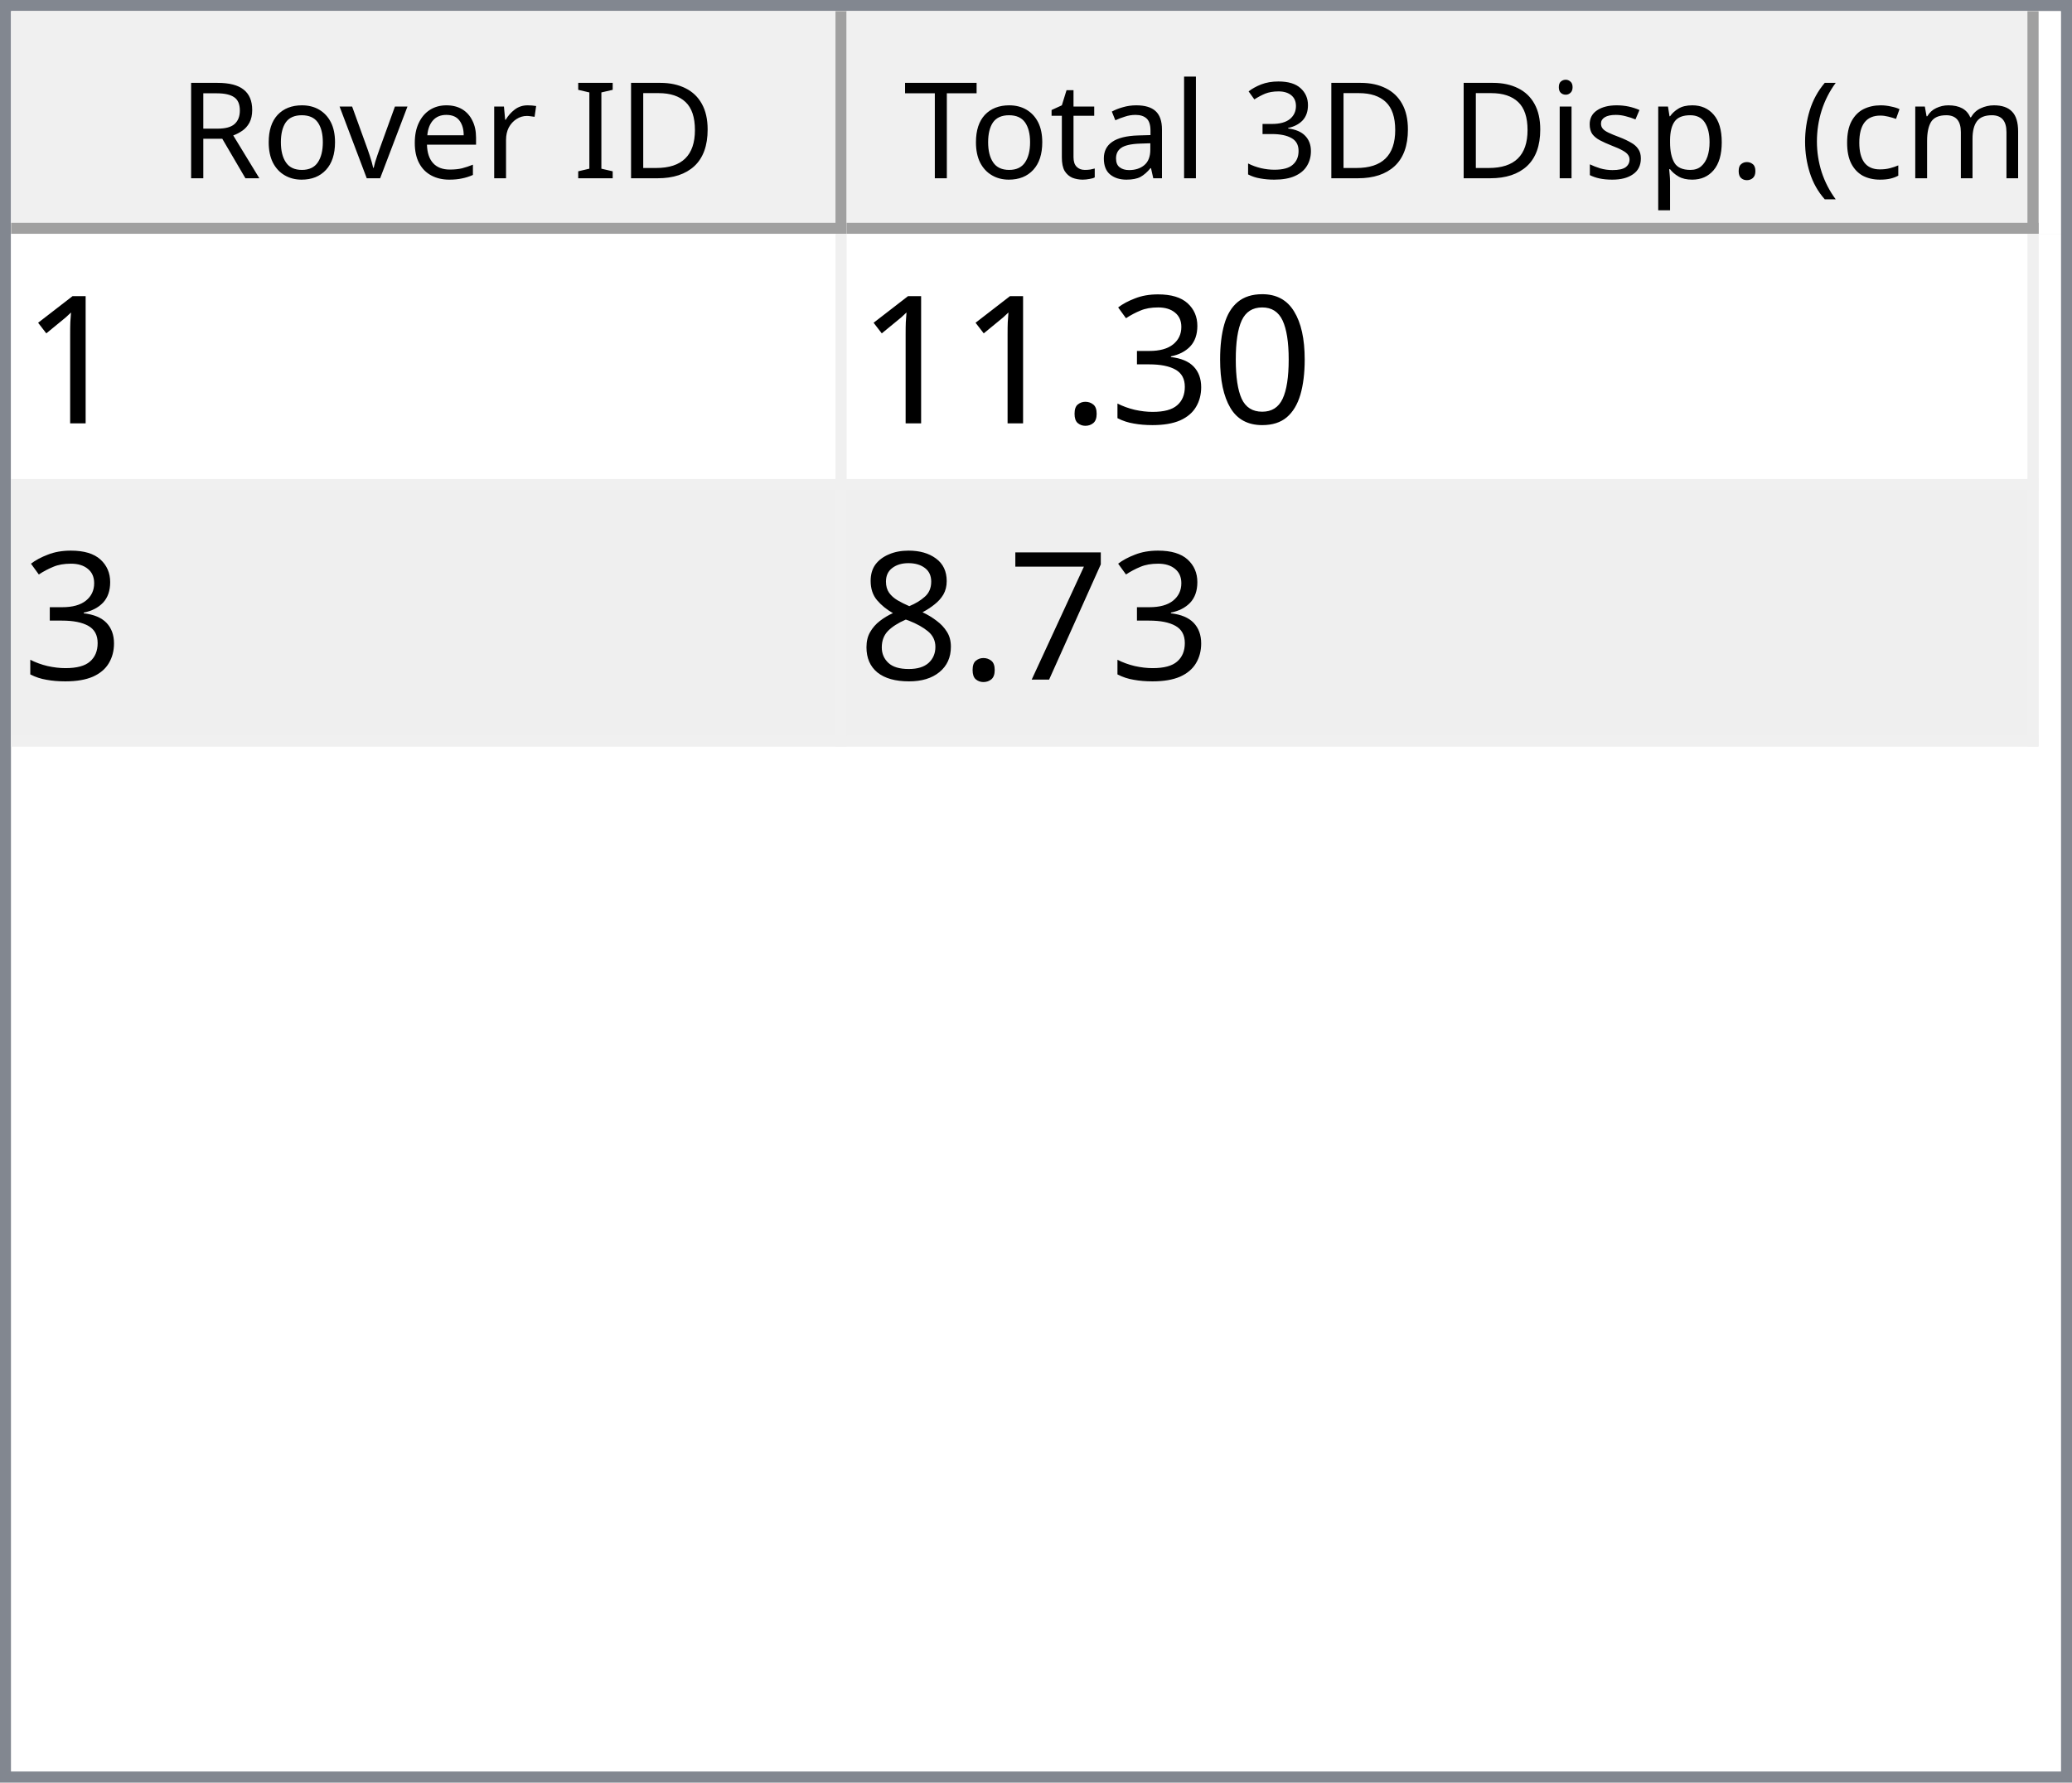
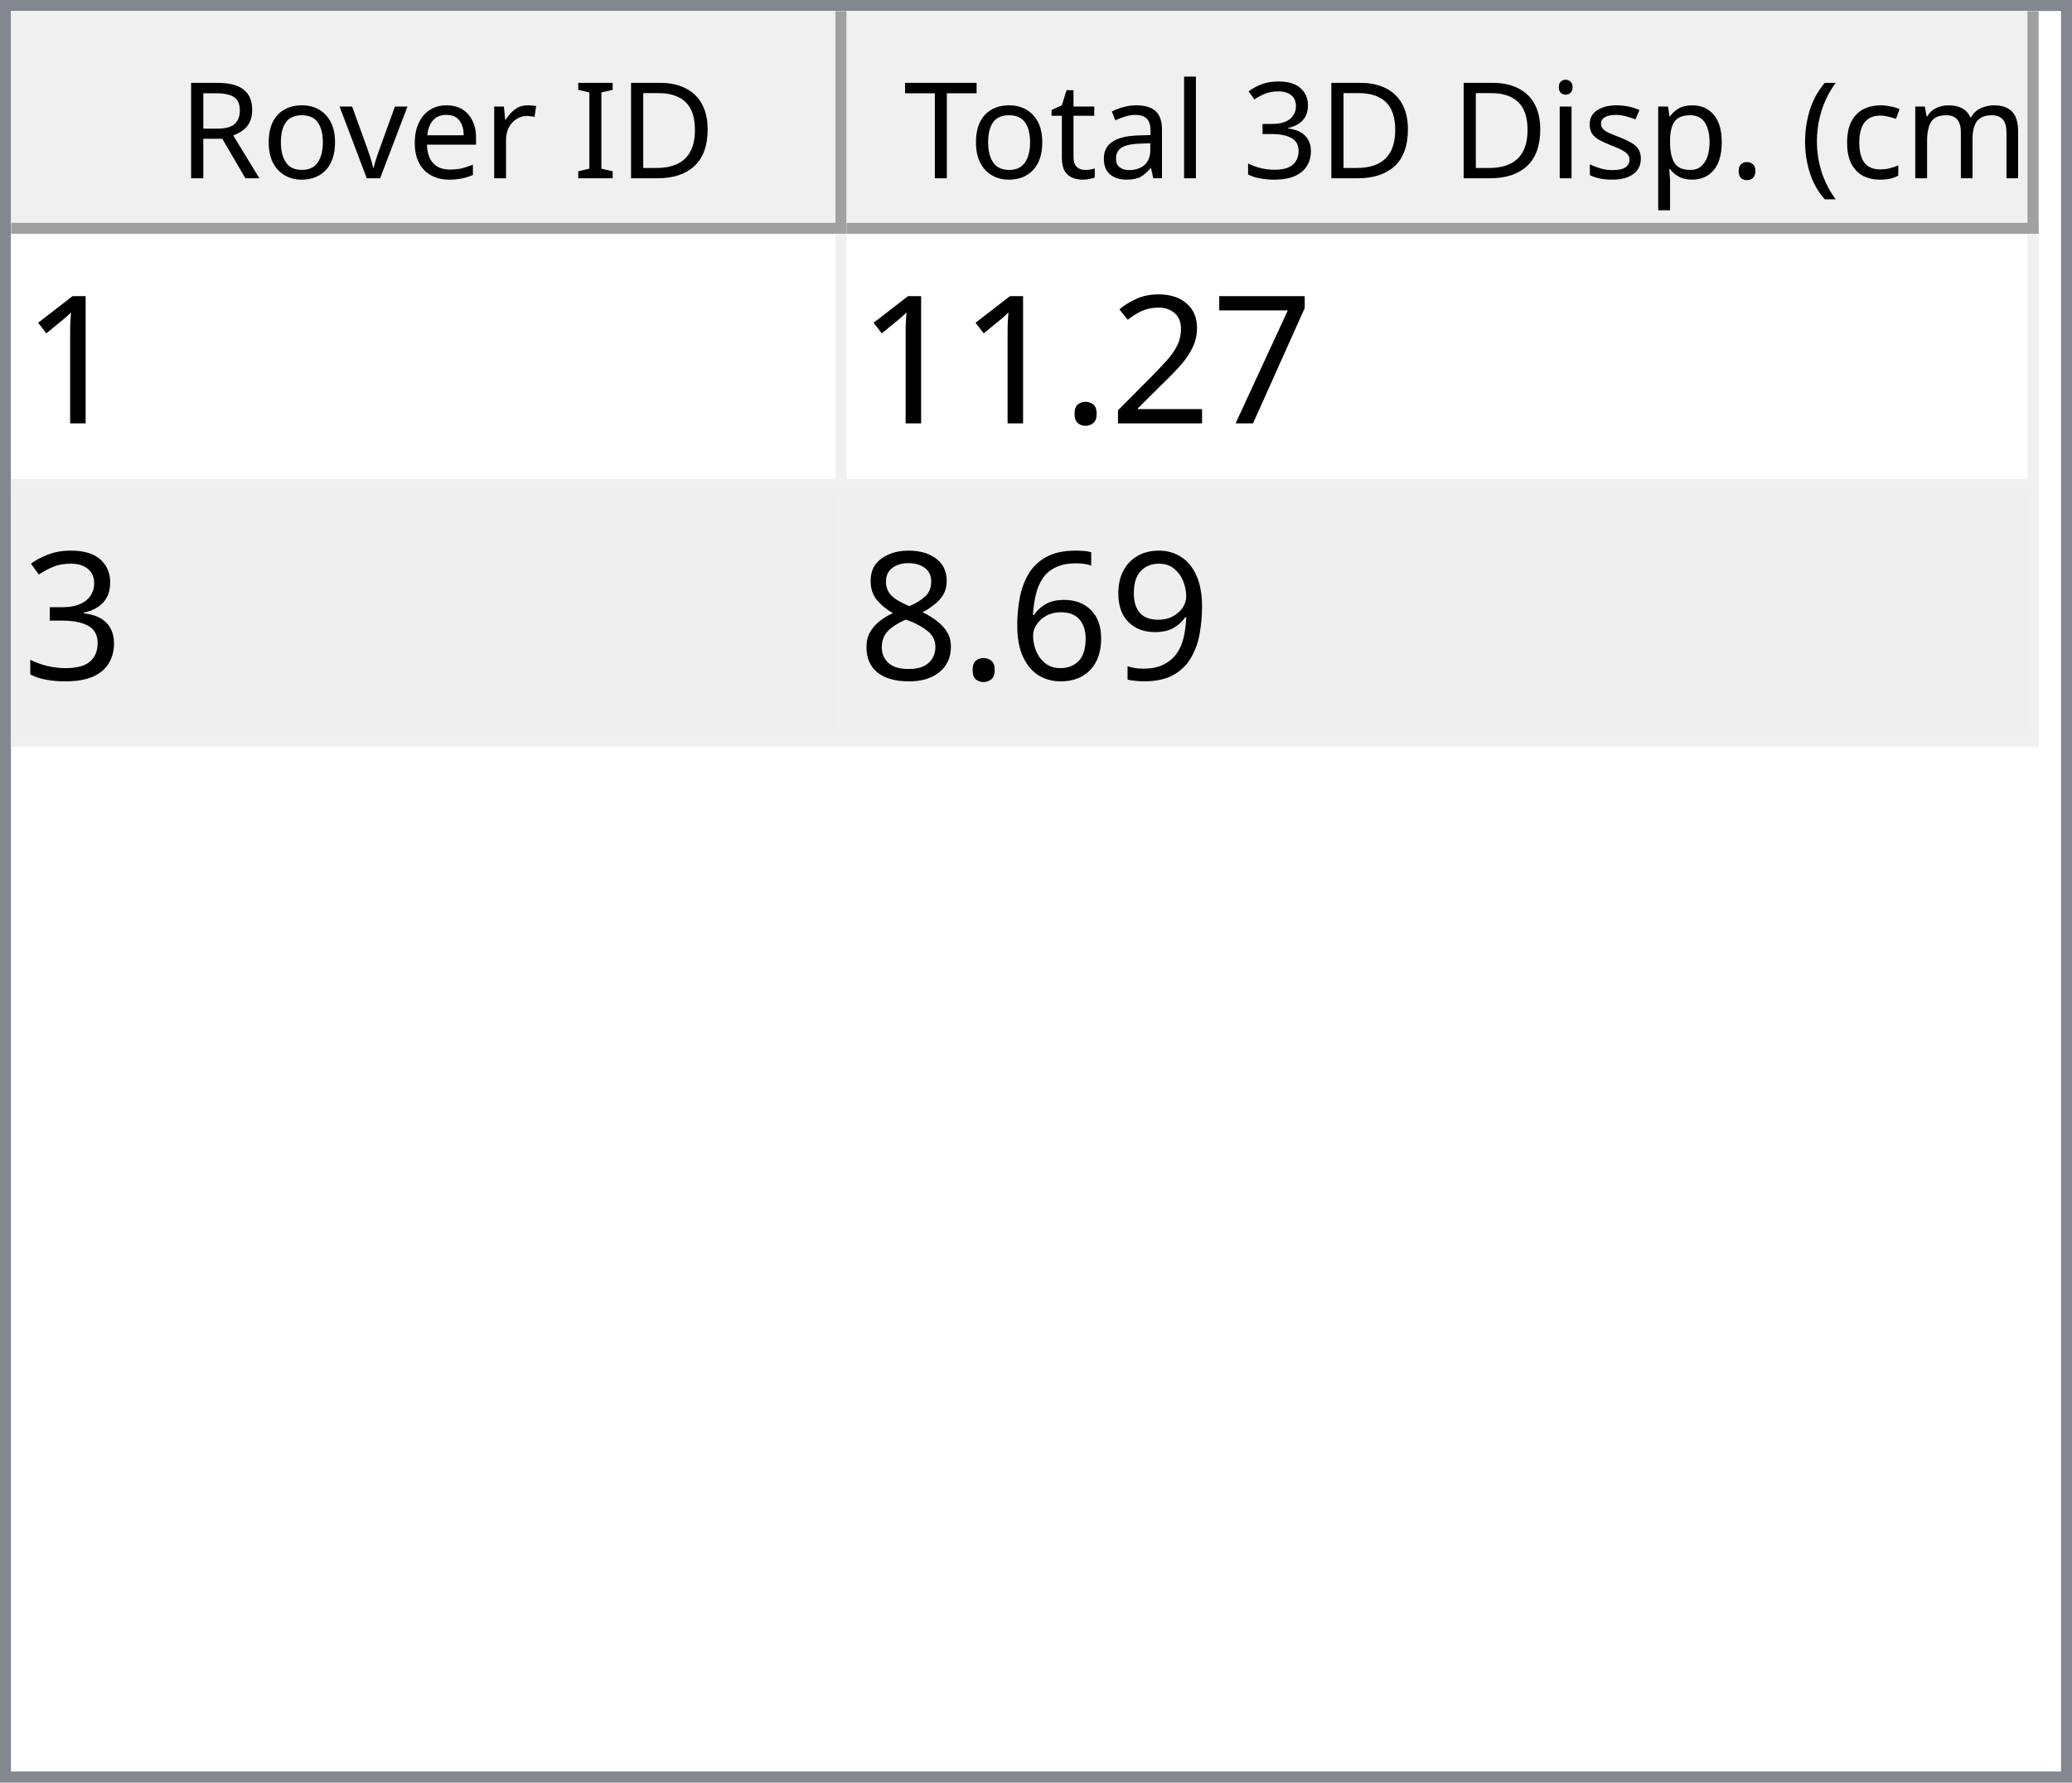
<svg xmlns="http://www.w3.org/2000/svg" style="fill-opacity:1; color-rendering:auto; color-interpolation:auto; text-rendering:auto; stroke:black; stroke-linecap:square; stroke-miterlimit:10; shape-rendering:auto; stroke-opacity:1; fill:black; stroke-dasharray:none; font-weight:normal; stroke-width:1; font-family:'Dialog'; font-style:normal; stroke-linejoin:miter; font-size:12px; stroke-dashoffset:0; image-rendering:auto;" width="186" height="160">
  <defs id="genericDefs" />
  <g>
    <defs id="defs1">
      <clipPath clipPathUnits="userSpaceOnUse" id="clipPath1">
        <path d="M0 0 L186 0 L186 160 L0 160 L0 0 Z" />
      </clipPath>
      <clipPath clipPathUnits="userSpaceOnUse" id="clipPath2">
        <path d="M0 0 L0 160 L186 160 L186 0 Z" />
      </clipPath>
      <clipPath clipPathUnits="userSpaceOnUse" id="clipPath3">
        <path d="M0 0 L0 20 L184 20 L184 0 Z" />
      </clipPath>
      <clipPath clipPathUnits="userSpaceOnUse" id="clipPath4">
        <path d="M0 0 L0 20 L75 20 L75 0 Z" />
      </clipPath>
      <clipPath clipPathUnits="userSpaceOnUse" id="clipPath5">
        <path d="M1 1 L1 19 L74 19 L74 1 Z" />
      </clipPath>
      <clipPath clipPathUnits="userSpaceOnUse" id="clipPath6">
        <path d="M0 0 L0 18 L73 18 L73 0 Z" />
      </clipPath>
      <clipPath clipPathUnits="userSpaceOnUse" id="clipPath7">
        <path d="M-0.5 -0.5 L-0.5 19.5 L74.5 19.5 L74.5 -0.5 Z" />
      </clipPath>
      <clipPath clipPathUnits="userSpaceOnUse" id="clipPath8">
        <path d="M0 0 L0 20 L107 20 L107 0 Z" />
      </clipPath>
      <clipPath clipPathUnits="userSpaceOnUse" id="clipPath9">
        <path d="M1 1 L1 19 L106 19 L106 1 Z" />
      </clipPath>
      <clipPath clipPathUnits="userSpaceOnUse" id="clipPath10">
        <path d="M0 0 L0 18 L105 18 L105 0 Z" />
      </clipPath>
      <clipPath clipPathUnits="userSpaceOnUse" id="clipPath11">
        <path d="M-0.5 -0.5 L-0.5 19.5 L106.5 19.5 L106.5 -0.5 Z" />
      </clipPath>
      <clipPath clipPathUnits="userSpaceOnUse" id="clipPath12">
        <path d="M0 0 L0 138 L184 138 L184 0 Z" />
      </clipPath>
      <clipPath clipPathUnits="userSpaceOnUse" id="clipPath13">
        <path d="M0 0 L0 46 L182 46 L182 0 Z" />
      </clipPath>
      <clipPath clipPathUnits="userSpaceOnUse" id="clipPath14">
        <path d="M-0.5 -0.5 L-0.5 45.5 L181.5 45.5 L181.5 -0.5 Z" />
      </clipPath>
      <clipPath clipPathUnits="userSpaceOnUse" id="clipPath15">
        <path d="M0 0 L0 22 L74 22 L74 0 Z" />
      </clipPath>
      <clipPath clipPathUnits="userSpaceOnUse" id="clipPath16">
        <path d="M0 0 L0 22 L106 22 L106 0 Z" />
      </clipPath>
      <font horiz-adv-x="64.551" id="font1">
        <font-face ascent="107.91" descent="25.098" units-per-em="100" style="font-style:normal; font-family:Segoe UI; font-weight:normal;" />
        <missing-glyph horiz-adv-x="64.551" d="M8.109 0 L8.109 68.266 L56.453 68.266 L56.453 0 L8.109 0 ZM15.328 7.234 L49.219 7.234 L49.219 61.031 L15.328 61.031 L15.328 7.234 Z" />
        <glyph unicode="D" horiz-adv-x="70.117" d="M9.188 0 L9.188 70.016 L28.516 70.016 Q65.531 70.016 65.531 35.891 Q65.531 19.672 55.25 9.836 Q44.969 0 27.734 0 L9.188 0 ZM17.391 62.594 L17.391 7.422 L27.828 7.422 Q41.609 7.422 49.273 14.797 Q56.938 22.172 56.938 35.688 Q56.938 62.594 28.328 62.594 L17.391 62.594 Z" />
        <glyph unicode="I" horiz-adv-x="26.611" d="M17.391 0 L9.188 0 L9.188 70.016 L17.391 70.016 L17.391 0 Z" />
        <glyph unicode=" " horiz-adv-x="27.393" d="" />
        <glyph unicode="r" horiz-adv-x="34.766" d="M34.188 41.891 Q32.078 43.5 28.125 43.5 Q23 43.5 19.555 38.672 Q16.109 33.844 16.109 25.484 L16.109 0 L8.109 0 L8.109 50 L16.109 50 L16.109 39.703 L16.312 39.703 Q18.016 44.969 21.531 47.922 Q25.047 50.875 29.391 50.875 Q32.516 50.875 34.188 50.203 L34.188 41.891 Z" />
        <glyph unicode="e" horiz-adv-x="52.295" d="M48.297 23 L12.984 23 Q13.188 14.656 17.484 10.109 Q21.781 5.562 29.297 5.562 Q37.75 5.562 44.828 11.141 L44.828 3.609 Q38.234 -1.172 27.391 -1.172 Q16.797 -1.172 10.742 5.641 Q4.688 12.453 4.688 24.812 Q4.688 36.469 11.305 43.82 Q17.922 51.172 27.734 51.172 Q37.547 51.172 42.922 44.828 Q48.297 38.484 48.297 27.203 L48.297 23 ZM40.094 29.781 Q40.047 36.719 36.75 40.578 Q33.453 44.438 27.594 44.438 Q21.922 44.438 17.969 40.383 Q14.016 36.328 13.094 29.781 L40.094 29.781 Z" />
        <glyph unicode="v" horiz-adv-x="47.9" d="M47.406 50 L27.484 0 L19.625 0 L0.688 50 L9.469 50 L22.172 13.672 Q23.578 9.672 23.922 6.688 L24.125 6.688 Q24.609 10.453 25.688 13.484 L38.969 50 L47.406 50 Z" />
        <glyph unicode="o" horiz-adv-x="58.594" d="M29 -1.172 Q17.922 -1.172 11.305 5.836 Q4.688 12.844 4.688 24.422 Q4.688 37.016 11.57 44.094 Q18.453 51.172 30.172 51.172 Q41.359 51.172 47.633 44.289 Q53.906 37.406 53.906 25.203 Q53.906 13.234 47.141 6.031 Q40.375 -1.172 29 -1.172 ZM29.594 44.438 Q21.875 44.438 17.383 39.188 Q12.891 33.938 12.891 24.703 Q12.891 15.828 17.43 10.695 Q21.969 5.562 29.594 5.562 Q37.359 5.562 41.531 10.594 Q45.703 15.625 45.703 24.906 Q45.703 34.281 41.531 39.359 Q37.359 44.438 29.594 44.438 Z" />
        <glyph unicode="R" horiz-adv-x="59.814" d="M59.375 0 L49.609 0 L37.891 19.625 Q36.281 22.359 34.766 24.289 Q33.25 26.219 31.664 27.438 Q30.078 28.656 28.25 29.219 Q26.422 29.781 24.125 29.781 L17.391 29.781 L17.391 0 L9.188 0 L9.188 70.016 L30.078 70.016 Q34.672 70.016 38.555 68.867 Q42.438 67.719 45.289 65.375 Q48.141 63.031 49.758 59.547 Q51.375 56.062 51.375 51.375 Q51.375 47.703 50.273 44.656 Q49.172 41.609 47.148 39.211 Q45.125 36.812 42.266 35.133 Q39.406 33.453 35.844 32.516 L35.844 32.328 Q37.594 31.547 38.891 30.547 Q40.188 29.547 41.359 28.18 Q42.531 26.812 43.68 25.078 Q44.828 23.344 46.234 21.047 L59.375 0 ZM17.391 62.594 L17.391 37.203 L28.516 37.203 Q31.594 37.203 34.203 38.133 Q36.812 39.062 38.719 40.797 Q40.625 42.531 41.703 45.047 Q42.781 47.562 42.781 50.688 Q42.781 56.297 39.141 59.445 Q35.5 62.594 28.609 62.594 L17.391 62.594 Z" />
        <glyph unicode=")" horiz-adv-x="30.176" d="M8.297 -15.922 L1.172 -15.922 Q16.406 2.344 16.406 26.812 Q16.406 51.469 1.078 70.016 L8.297 70.016 Q23.531 52.156 23.531 26.703 Q23.531 1.375 8.297 -15.922 Z" />
        <glyph unicode="m" horiz-adv-x="86.133" d="M79.109 0 L71.094 0 L71.094 28.719 Q71.094 37.016 68.531 40.727 Q65.969 44.438 59.906 44.438 Q54.781 44.438 51.195 39.75 Q47.609 35.062 47.609 28.516 L47.609 0 L39.594 0 L39.594 29.688 Q39.594 44.438 28.219 44.438 Q22.953 44.438 19.531 40.016 Q16.109 35.594 16.109 28.516 L16.109 0 L8.109 0 L8.109 50 L16.109 50 L16.109 42.094 L16.312 42.094 Q21.625 51.172 31.844 51.172 Q36.969 51.172 40.773 48.312 Q44.578 45.453 46 40.828 Q51.562 51.172 62.594 51.172 Q79.109 51.172 79.109 30.812 L79.109 0 Z" />
        <glyph unicode="c" horiz-adv-x="46.191" d="M42.188 2.297 Q36.422 -1.172 28.516 -1.172 Q17.828 -1.172 11.258 5.789 Q4.688 12.75 4.688 23.828 Q4.688 36.188 11.766 43.68 Q18.844 51.172 30.672 51.172 Q37.25 51.172 42.281 48.734 L42.281 40.531 Q36.719 44.438 30.375 44.438 Q22.703 44.438 17.797 38.945 Q12.891 33.453 12.891 24.516 Q12.891 15.719 17.508 10.641 Q22.125 5.562 29.891 5.562 Q36.422 5.562 42.188 9.906 L42.188 2.297 Z" />
        <glyph unicode="(" horiz-adv-x="30.176" d="M29.109 -15.922 L21.969 -15.922 Q6.844 1.375 6.844 26.703 Q6.844 52.156 21.969 70.016 L29.203 70.016 Q13.875 51.469 13.875 26.812 Q13.875 2.344 29.109 -15.922 Z" />
        <glyph unicode="." horiz-adv-x="21.68" d="M10.891 -1.078 Q8.641 -1.078 7.055 0.539 Q5.469 2.156 5.469 4.391 Q5.469 6.641 7.055 8.273 Q8.641 9.906 10.891 9.906 Q13.188 9.906 14.797 8.273 Q16.406 6.641 16.406 4.391 Q16.406 2.156 14.797 0.539 Q13.188 -1.078 10.891 -1.078 Z" />
        <glyph unicode="p" horiz-adv-x="58.789" d="M16.312 7.234 L16.109 7.234 L16.109 -23 L8.109 -23 L8.109 50 L16.109 50 L16.109 41.219 L16.312 41.219 Q22.219 51.172 33.594 51.172 Q43.266 51.172 48.688 44.461 Q54.109 37.75 54.109 26.469 Q54.109 13.922 48 6.375 Q41.891 -1.172 31.297 -1.172 Q21.578 -1.172 16.312 7.234 ZM16.109 27.391 L16.109 20.406 Q16.109 14.203 20.141 9.883 Q24.172 5.562 30.375 5.562 Q37.641 5.562 41.773 11.133 Q45.906 16.703 45.906 26.609 Q45.906 34.969 42.047 39.703 Q38.188 44.438 31.594 44.438 Q24.609 44.438 20.359 39.578 Q16.109 34.719 16.109 27.391 Z" />
        <glyph unicode="s" horiz-adv-x="42.432" d="M5.078 1.812 L5.078 10.406 Q11.625 5.562 19.484 5.562 Q30.031 5.562 30.031 12.594 Q30.031 14.594 29.125 15.992 Q28.219 17.391 26.68 18.461 Q25.141 19.531 23.07 20.383 Q21 21.234 18.609 22.172 Q15.281 23.484 12.766 24.828 Q10.25 26.172 8.57 27.859 Q6.891 29.547 6.031 31.695 Q5.172 33.844 5.172 36.719 Q5.172 40.234 6.789 42.945 Q8.406 45.656 11.086 47.484 Q13.766 49.312 17.211 50.242 Q20.656 51.172 24.312 51.172 Q30.812 51.172 35.938 48.922 L35.938 40.828 Q30.422 44.438 23.25 44.438 Q21 44.438 19.195 43.922 Q17.391 43.406 16.094 42.477 Q14.797 41.547 14.086 40.258 Q13.375 38.969 13.375 37.406 Q13.375 35.453 14.086 34.133 Q14.797 32.812 16.164 31.789 Q17.531 30.766 19.484 29.938 Q21.438 29.109 23.922 28.125 Q27.25 26.859 29.883 25.516 Q32.516 24.172 34.375 22.484 Q36.234 20.797 37.234 18.602 Q38.234 16.406 38.234 13.375 Q38.234 9.672 36.602 6.938 Q34.969 4.203 32.234 2.398 Q29.5 0.594 25.93 -0.289 Q22.359 -1.172 18.453 -1.172 Q10.75 -1.172 5.078 1.812 Z" />
        <glyph unicode="i" horiz-adv-x="24.219" d="M12.203 62.703 Q10.062 62.703 8.547 64.164 Q7.031 65.625 7.031 67.875 Q7.031 70.125 8.547 71.609 Q10.062 73.094 12.203 73.094 Q14.406 73.094 15.945 71.609 Q17.484 70.125 17.484 67.875 Q17.484 65.719 15.945 64.211 Q14.406 62.703 12.203 62.703 ZM16.109 0 L8.109 0 L8.109 50 L16.109 50 L16.109 0 Z" />
        <glyph unicode="3" horiz-adv-x="53.906" d="M46.531 19.828 Q46.531 15.094 44.75 11.211 Q42.969 7.328 39.719 4.57 Q36.469 1.812 31.93 0.297 Q27.391 -1.219 21.922 -1.219 Q11.922 -1.219 6 2.594 L6 11.188 Q13.094 5.609 22.219 5.609 Q25.875 5.609 28.828 6.539 Q31.781 7.469 33.906 9.227 Q36.031 10.984 37.18 13.477 Q38.328 15.969 38.328 19.094 Q38.328 32.812 18.797 32.812 L12.984 32.812 L12.984 39.594 L18.5 39.594 Q35.797 39.594 35.797 52.484 Q35.797 64.406 22.609 64.406 Q15.188 64.406 8.688 59.422 L8.688 67.188 Q15.375 71.188 24.609 71.188 Q29 71.188 32.57 69.969 Q36.141 68.75 38.68 66.555 Q41.219 64.359 42.609 61.281 Q44 58.203 44 54.5 Q44 40.672 30.031 36.719 L30.031 36.531 Q33.594 36.141 36.625 34.797 Q39.656 33.453 41.852 31.305 Q44.047 29.156 45.289 26.25 Q46.531 23.344 46.531 19.828 Z" />
        <glyph unicode="l" horiz-adv-x="24.219" d="M16.109 0 L8.109 0 L8.109 74.031 L16.109 74.031 L16.109 0 Z" />
        <glyph unicode="a" horiz-adv-x="50.879" d="M43.891 0 L35.891 0 L35.891 7.812 L35.688 7.812 Q30.469 -1.172 20.312 -1.172 Q12.844 -1.172 8.617 2.781 Q4.391 6.734 4.391 13.281 Q4.391 27.297 20.906 29.594 L35.891 31.688 Q35.891 44.438 25.594 44.438 Q16.547 44.438 9.281 38.281 L9.281 46.484 Q16.656 51.172 26.266 51.172 Q43.891 51.172 43.891 32.516 L43.891 0 ZM35.891 25.297 L23.828 23.641 Q18.266 22.859 15.43 20.875 Q12.594 18.891 12.594 13.875 Q12.594 10.203 15.211 7.883 Q17.828 5.562 22.172 5.562 Q28.125 5.562 32.008 9.742 Q35.891 13.922 35.891 20.312 L35.891 25.297 Z" />
        <glyph unicode="t" horiz-adv-x="33.887" d="M31.297 0.484 Q28.469 -1.078 23.828 -1.078 Q10.688 -1.078 10.688 13.578 L10.688 43.172 L2.094 43.172 L2.094 50 L10.688 50 L10.688 62.203 L18.703 64.797 L18.703 50 L31.297 50 L31.297 43.172 L18.703 43.172 L18.703 14.984 Q18.703 9.969 20.414 7.82 Q22.125 5.672 26.078 5.672 Q29.109 5.672 31.297 7.328 L31.297 0.484 Z" />
        <glyph unicode="T" horiz-adv-x="52.393" d="M50.594 62.594 L30.375 62.594 L30.375 0 L22.172 0 L22.172 62.594 L2 62.594 L2 70.016 L50.594 70.016 L50.594 62.594 Z" />
      </font>
      <font horiz-adv-x="75.0" id="font2">
        <font-face ascent="100.537" descent="21.973" units-per-em="100" style="font-style:normal; font-family:sans-serif; font-weight:normal;" />
        <missing-glyph horiz-adv-x="75.0" d="M12.5 0 L12.5 62.5 L62.5 62.5 L62.5 0 L12.5 0 ZM14.062 1.562 L60.938 1.562 L60.938 60.938 L14.062 60.938 L14.062 1.562 Z" />
        <glyph unicode="1" horiz-adv-x="55.615" d="M37.25 0 L28.469 0 L28.469 56 Q25.297 52.984 20.141 49.953 Q14.984 46.922 10.891 45.406 L10.891 53.906 Q18.266 57.375 23.781 62.305 Q29.297 67.234 31.594 71.875 L37.25 71.875 L37.25 0 Z" />
-         <glyph unicode="0" horiz-adv-x="55.615" d="M4.156 35.297 Q4.156 48 6.766 55.742 Q9.375 63.484 14.523 67.68 Q19.672 71.875 27.484 71.875 Q33.25 71.875 37.594 69.555 Q41.938 67.234 44.773 62.867 Q47.609 58.5 49.219 52.227 Q50.828 45.953 50.828 35.297 Q50.828 22.703 48.242 14.969 Q45.656 7.234 40.508 3.008 Q35.359 -1.219 27.484 -1.219 Q17.141 -1.219 11.234 6.203 Q4.156 15.141 4.156 35.297 ZM13.188 35.297 Q13.188 17.672 17.312 11.836 Q21.438 6 27.484 6 Q33.547 6 37.672 11.859 Q41.797 17.719 41.797 35.297 Q41.797 52.984 37.672 58.789 Q33.547 64.594 27.391 64.594 Q21.344 64.594 17.719 59.469 Q13.188 52.938 13.188 35.297 Z" />
+         <glyph unicode="7" horiz-adv-x="55.615" d="M4.734 62.203 L4.734 70.656 L51.078 70.656 L51.078 63.812 Q44.234 56.547 37.523 44.484 Q30.812 32.422 27.156 19.672 Q24.516 10.688 23.781 0 L14.75 0 Q14.891 8.453 18.062 20.414 Q21.234 32.375 27.172 43.484 Q33.109 54.594 39.797 62.203 L4.734 62.203 Z" />
+         <glyph unicode="2" horiz-adv-x="55.615" d="M50.344 8.453 L50.344 0 L3.031 0 Q2.938 3.172 4.047 6.109 Q5.859 10.938 9.836 15.625 Q13.812 20.312 21.344 26.469 Q33.016 36.031 37.117 41.625 Q41.219 47.219 41.219 52.203 Q41.219 57.422 37.477 61.008 Q33.734 64.594 27.734 64.594 Q21.391 64.594 17.578 60.789 Q13.766 56.984 13.719 50.25 L4.688 51.172 Q5.609 61.281 11.664 66.578 Q17.719 71.875 27.938 71.875 Q38.234 71.875 44.242 66.164 Q50.25 60.453 50.25 52 Q50.25 47.703 48.492 43.555 Q46.734 39.406 42.656 34.812 Q38.578 30.219 29.109 22.219 Q21.188 15.578 18.945 13.211 Q16.703 10.844 15.234 8.453 L50.344 8.453 Z" />
+         <glyph unicode="." horiz-adv-x="27.783" d="M9.078 0 L9.078 10.016 L19.094 10.016 L19.094 0 L9.078 0 Z" />
        <glyph unicode="3" horiz-adv-x="55.615" d="M4.203 18.891 L12.984 20.062 Q14.5 12.594 18.141 9.297 Q21.781 6 27 6 Q33.203 6 37.477 10.297 Q41.75 14.594 41.75 20.953 Q41.75 27 37.797 30.93 Q33.844 34.859 27.734 34.859 Q25.25 34.859 21.531 33.891 L22.516 41.609 Q23.391 41.5 23.922 41.5 Q29.547 41.5 34.039 44.43 Q38.531 47.359 38.531 53.469 Q38.531 58.297 35.258 61.477 Q31.984 64.656 26.812 64.656 Q21.688 64.656 18.266 61.43 Q14.844 58.203 13.875 51.766 L5.078 53.328 Q6.688 62.156 12.398 67.016 Q18.109 71.875 26.609 71.875 Q32.469 71.875 37.398 69.359 Q42.328 66.844 44.945 62.5 Q47.562 58.156 47.562 53.266 Q47.562 48.641 45.07 44.828 Q42.578 41.016 37.703 38.766 Q44.047 37.312 47.562 32.695 Q51.078 28.078 51.078 21.141 Q51.078 11.766 44.242 5.25 Q37.406 -1.266 26.953 -1.266 Q17.531 -1.266 11.305 4.352 Q5.078 9.969 4.203 18.891 Z" />
-         <glyph unicode="." horiz-adv-x="27.783" d="M9.078 0 L9.078 10.016 L19.094 10.016 L19.094 0 L9.078 0 Z" />
-         <glyph unicode="7" horiz-adv-x="55.615" d="M4.734 62.203 L4.734 70.656 L51.078 70.656 L51.078 63.812 Q44.234 56.547 37.523 44.484 Q30.812 32.422 27.156 19.672 Q24.516 10.688 23.781 0 L14.75 0 Q14.891 8.453 18.062 20.414 Q21.234 32.375 27.172 43.484 Q33.109 54.594 39.797 62.203 L4.734 62.203 Z" />
+         <glyph unicode="9" horiz-adv-x="55.615" d="M5.469 16.547 L13.922 17.328 Q14.984 11.375 18.016 8.688 Q21.047 6 25.781 6 Q29.828 6 32.883 7.859 Q35.938 9.719 37.891 12.82 Q39.844 15.922 41.164 21.195 Q42.484 26.469 42.484 31.938 Q42.484 32.516 42.438 33.688 Q39.797 29.5 35.234 26.883 Q30.672 24.266 25.344 24.266 Q16.453 24.266 10.305 30.711 Q4.156 37.156 4.156 47.703 Q4.156 58.594 10.578 65.234 Q17 71.875 26.656 71.875 Q33.641 71.875 39.43 68.117 Q45.219 64.359 48.219 57.398 Q51.219 50.438 51.219 37.25 Q51.219 23.531 48.242 15.406 Q45.266 7.281 39.383 3.031 Q33.5 -1.219 25.594 -1.219 Q17.188 -1.219 11.867 3.445 Q6.547 8.109 5.469 16.547 ZM41.453 48.141 Q41.453 55.719 37.43 60.156 Q33.406 64.594 27.734 64.594 Q21.875 64.594 17.531 59.812 Q13.188 55.031 13.188 47.406 Q13.188 40.578 17.312 36.305 Q21.438 32.031 27.484 32.031 Q33.594 32.031 37.523 36.305 Q41.453 40.578 41.453 48.141 Z" />
+         <glyph unicode="6" horiz-adv-x="55.615" d="M49.75 54.047 L41.016 53.375 Q39.844 58.547 37.703 60.891 Q34.125 64.656 28.906 64.656 Q24.703 64.656 21.531 62.312 Q17.391 59.281 14.992 53.469 Q12.594 47.656 12.5 36.922 Q15.672 41.75 20.266 44.094 Q24.859 46.438 29.891 46.438 Q38.672 46.438 44.852 39.969 Q51.031 33.5 51.031 23.25 Q51.031 16.5 48.125 10.719 Q45.219 4.938 40.141 1.859 Q35.062 -1.219 28.609 -1.219 Q17.625 -1.219 10.695 6.859 Q3.766 14.938 3.766 33.5 Q3.766 54.25 11.422 63.672 Q18.109 71.875 29.438 71.875 Q37.891 71.875 43.289 67.141 Q48.688 62.406 49.75 54.047 ZM13.875 23.188 Q13.875 18.656 15.797 14.508 Q17.719 10.359 21.188 8.18 Q24.656 6 28.469 6 Q34.031 6 38.039 10.492 Q42.047 14.984 42.047 22.703 Q42.047 30.125 38.086 34.398 Q34.125 38.672 28.125 38.672 Q22.172 38.672 18.023 34.398 Q13.875 30.125 13.875 23.188 Z" />
        <glyph unicode="8" horiz-adv-x="55.615" d="M17.672 38.812 Q12.203 40.828 9.57 44.539 Q6.938 48.25 6.938 53.422 Q6.938 61.234 12.555 66.555 Q18.172 71.875 27.484 71.875 Q36.859 71.875 42.578 66.43 Q48.297 60.984 48.297 53.172 Q48.297 48.188 45.68 44.508 Q43.062 40.828 37.75 38.812 Q44.344 36.672 47.781 31.883 Q51.219 27.094 51.219 20.453 Q51.219 11.281 44.727 5.031 Q38.234 -1.219 27.641 -1.219 Q17.047 -1.219 10.547 5.055 Q4.047 11.328 4.047 20.703 Q4.047 27.688 7.594 32.398 Q11.141 37.109 17.672 38.812 ZM15.922 53.719 Q15.922 48.641 19.195 45.414 Q22.469 42.188 27.688 42.188 Q32.766 42.188 36.016 45.383 Q39.266 48.578 39.266 53.219 Q39.266 58.062 35.914 61.359 Q32.562 64.656 27.594 64.656 Q22.562 64.656 19.242 61.43 Q15.922 58.203 15.922 53.719 ZM13.094 20.656 Q13.094 16.891 14.875 13.375 Q16.656 9.859 20.172 7.93 Q23.688 6 27.734 6 Q34.031 6 38.133 10.055 Q42.234 14.109 42.234 20.359 Q42.234 26.703 38.016 30.859 Q33.797 35.016 27.438 35.016 Q21.234 35.016 17.164 30.914 Q13.094 26.812 13.094 20.656 Z" />
      </font>
    </defs>
    <g style="fill:white; stroke:white;">
      <rect x="0" y="0" width="186" style="clip-path:url(#clipPath1); stroke:none;" height="160" />
    </g>
    <g style="fill:white; text-rendering:optimizeSpeed; color-rendering:optimizeSpeed; image-rendering:optimizeSpeed; shape-rendering:crispEdges; stroke:white; color-interpolation:sRGB;">
      <rect x="0" width="186" height="160" y="0" style="stroke:none;" />
      <path style="stroke:none;" d="M0 160 L186 160 L186 0 L0 0 Z" />
    </g>
    <g style="fill:rgb(240,240,240); font-family:'Segoe UI'; stroke:rgb(240,240,240);">
      <rect x="0" y="0" width="186" style="clip-path:url(#clipPath2); stroke:none;" height="160" />
    </g>
    <g style="fill:rgb(130,135,144); font-family:'Segoe UI'; stroke:rgb(130,135,144);">
      <path d="M0 0 L186 0 L186 160 L0 160 L0 0 ZM1 1 L185 1 L185 159 L1 159 L1 1 Z" style="fill-rule:evenodd; clip-path:url(#clipPath2); stroke:none;" />
    </g>
    <g style="fill:white; font-family:'Segoe UI'; stroke:white;" transform="translate(1,1)">
      <rect x="0" y="0" width="184" style="clip-path:url(#clipPath3); stroke:none;" height="20" />
    </g>
    <g style="fill:rgb(240,240,240); font-family:'Segoe UI'; stroke:rgb(240,240,240);" transform="translate(1,1)">
      <rect x="0" y="0" width="75" style="clip-path:url(#clipPath4); stroke:none;" height="20" />
    </g>
    <g style="font-family:'Segoe UI';" transform="translate(2,2)">
      <text x="14" xml:space="preserve" y="14" style="clip-path:url(#clipPath6); stroke:none;">Rover ID</text>
    </g>
    <g style="fill:rgb(160,160,160); font-family:'Segoe UI'; stroke:rgb(160,160,160); stroke-linejoin:bevel;" transform="translate(1.5,1.5)">
      <line x1="74" x2="74" y1="0" style="fill:none; clip-path:url(#clipPath7);" y2="19" />
    </g>
    <g style="fill:rgb(160,160,160); font-family:'Segoe UI'; stroke:rgb(160,160,160); stroke-linejoin:bevel;" transform="matrix(1,0,0,1,1,1) translate(0.5,0.5)">
      <line x1="0" x2="74" y1="19" style="fill:none; clip-path:url(#clipPath7);" y2="19" />
    </g>
    <g style="fill:rgb(240,240,240); font-family:'Segoe UI'; stroke:rgb(240,240,240);" transform="translate(76,1)">
      <rect x="0" y="0" width="107" style="clip-path:url(#clipPath8); stroke:none;" height="20" />
    </g>
    <g style="font-family:'Segoe UI';" transform="translate(77,2)">
      <text x="1" xml:space="preserve" y="14" style="clip-path:url(#clipPath10); stroke:none;"> Total 3D Disp. (cm)</text>
    </g>
    <g style="fill:rgb(160,160,160); font-family:'Segoe UI'; stroke:rgb(160,160,160); stroke-linejoin:bevel;" transform="translate(76.5,1.5)">
      <line x1="106" x2="106" y1="0" style="fill:none; clip-path:url(#clipPath11);" y2="19" />
    </g>
    <g style="fill:rgb(160,160,160); font-family:'Segoe UI'; stroke:rgb(160,160,160); stroke-linejoin:bevel;" transform="matrix(1,0,0,1,76,1) translate(0.5,0.5)">
      <line x1="0" x2="106" y1="19" style="fill:none; clip-path:url(#clipPath11);" y2="19" />
    </g>
    <g style="fill:white; font-family:'Segoe UI'; stroke:white;" transform="translate(1,21)">
      <rect x="0" y="0" width="184" style="clip-path:url(#clipPath12); stroke:none;" height="138" />
    </g>
    <g style="fill:rgb(240,240,240); font-size:16px; font-family:sans-serif; stroke:rgb(240,240,240);" transform="translate(1,21)">
      <rect x="0" y="0" width="182" style="clip-path:url(#clipPath13); stroke:none;" height="46" />
      <line transform="translate(0.5,0.5)" x1="0" x2="181" y1="22" style="clip-path:url(#clipPath14); fill:none; stroke-linejoin:bevel;" y2="22" />
    </g>
    <g transform="matrix(1,0,0,1,1,21) translate(0.5,0.5)" style="fill:rgb(240,240,240); font-size:16px; font-family:sans-serif; stroke:rgb(240,240,240); stroke-linejoin:bevel;">
      <line x1="0" x2="181" y1="45" style="fill:none; clip-path:url(#clipPath14);" y2="45" />
    </g>
    <g transform="matrix(1,0,0,1,1,21) translate(0.5,0.5)" style="fill:rgb(240,240,240); font-size:16px; font-family:sans-serif; stroke:rgb(240,240,240); stroke-linejoin:bevel;">
      <line x1="74" x2="74" y1="0" style="fill:none; clip-path:url(#clipPath14);" y2="45" />
    </g>
    <g transform="matrix(1,0,0,1,1,21) translate(0.5,0.5)" style="fill:rgb(240,240,240); font-size:16px; font-family:sans-serif; stroke:rgb(240,240,240); stroke-linejoin:bevel;">
      <line x1="181" x2="181" y1="0" style="fill:none; clip-path:url(#clipPath14);" y2="45" />
    </g>
    <g style="fill:white; font-size:16px; font-family:sans-serif; stroke:white;" transform="matrix(1,0,0,1,1,21)">
      <rect x="0" y="0" width="74" style="clip-path:url(#clipPath15); stroke:none;" height="22" />
      <text x="1" y="17" style="fill:black; clip-path:url(#clipPath15); stroke:none;" xml:space="preserve">1</text>
    </g>
    <g style="fill:white; font-size:16px; font-family:sans-serif; stroke:white;" transform="matrix(1,0,0,1,1,21) translate(75,0)">
      <rect x="0" y="0" width="106" style="clip-path:url(#clipPath16); stroke:none;" height="22" />
-       <text x="1" y="17" style="fill:black; clip-path:url(#clipPath16); stroke:none;" xml:space="preserve">11.30</text>
+       <text x="1" y="17" style="fill:black; clip-path:url(#clipPath16); stroke:none;" xml:space="preserve">11.27</text>
    </g>
    <g style="fill:rgb(239,239,239); font-size:16px; font-family:sans-serif; stroke:rgb(239,239,239);" transform="matrix(1,0,0,1,1,21) translate(0,23)">
      <rect x="0" y="0" width="74" style="clip-path:url(#clipPath15); stroke:none;" height="22" />
      <text x="1" y="17" style="fill:black; clip-path:url(#clipPath15); stroke:none;" xml:space="preserve">3</text>
    </g>
    <g style="fill:rgb(239,239,239); font-size:16px; font-family:sans-serif; stroke:rgb(239,239,239);" transform="matrix(1,0,0,1,1,21) translate(75,23)">
      <rect x="0" y="0" width="106" style="clip-path:url(#clipPath16); stroke:none;" height="22" />
-       <text x="1" y="17" style="fill:black; clip-path:url(#clipPath16); stroke:none;" xml:space="preserve">8.73</text>
+       <text x="1" y="17" style="fill:black; clip-path:url(#clipPath16); stroke:none;" xml:space="preserve">8.69</text>
    </g>
  </g>
</svg>
